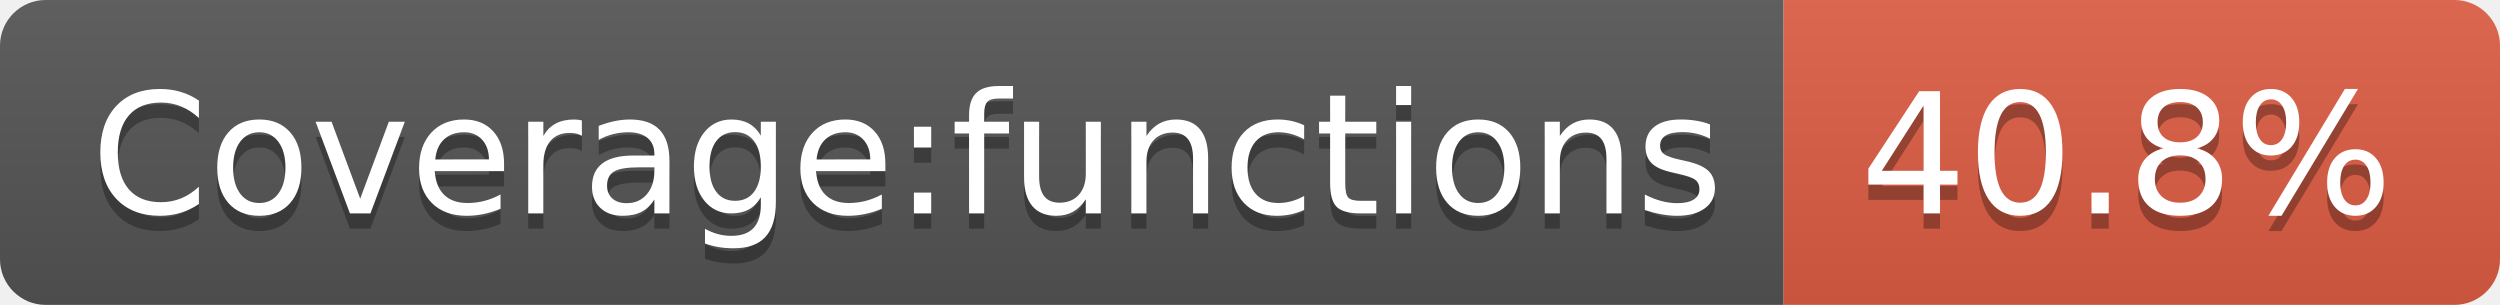
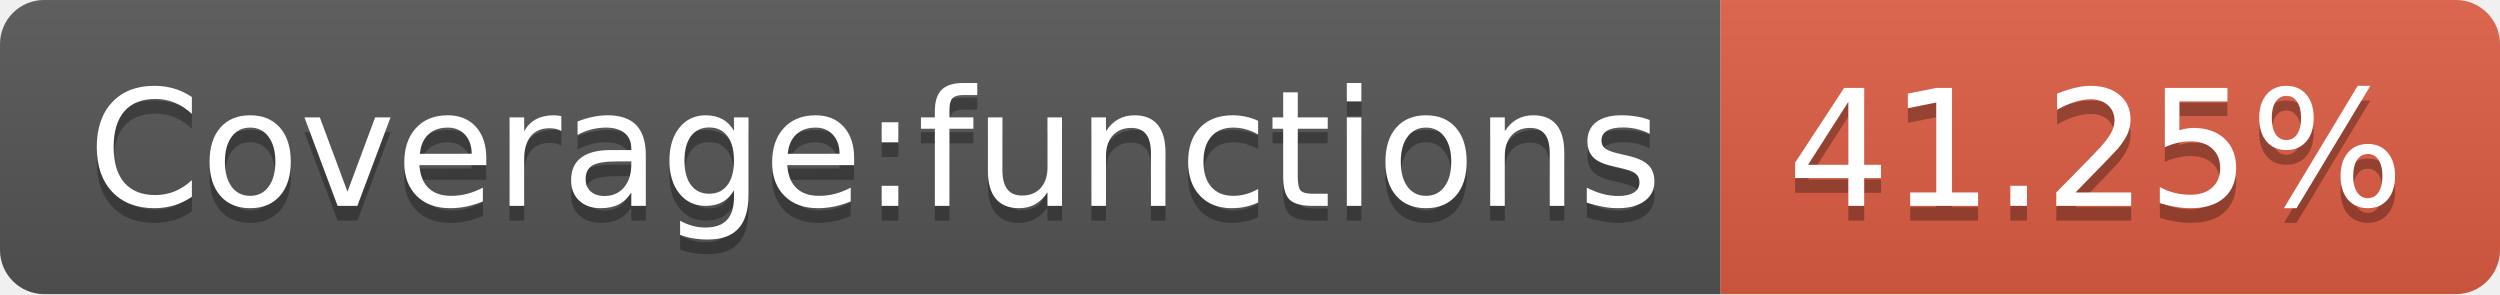
- <svg xmlns="http://www.w3.org/2000/svg" width="164" height="20" role="img" aria-label="Coverage:functions: 40.8%">
+ <svg xmlns="http://www.w3.org/2000/svg" width="170" height="20" role="img" aria-label="Coverage:functions: 41.25%">
  <linearGradient id="s" x2="0" y2="100%">
    <stop offset="0" stop-color="#bbb" stop-opacity=".1" />
    <stop offset="1" stop-opacity=".1" />
  </linearGradient>
  <clipPath id="r">
-     <rect width="164" height="20" rx="3" fill="#fff" />
+     <rect width="170" height="20" rx="3" fill="#fff" />
  </clipPath>
  <g clip-path="url(#r)">
    <rect width="117" height="20" fill="#555" />
-     <rect x="117" width="47" height="20" fill="#e05d44" />
-     <rect width="164" height="20" fill="url(#s)" />
+     <rect x="117" width="53" height="20" fill="#e05d44" />
+     <rect width="170" height="20" fill="url(#s)" />
  </g>
  <g fill="#fff" text-anchor="middle" font-family="Verdana,Geneva,DejaVu Sans,sans-serif" text-rendering="geometricPrecision" font-size="110">
    <text aria-hidden="true" x="595" y="150" fill="#010101" fill-opacity=".3" transform="scale(.1)" textLength="1070">Coverage:functions</text>
    <text x="595" y="140" transform="scale(.1)" fill="#fff" textLength="1070">Coverage:functions</text>
-     <text aria-hidden="true" x="1395" y="150" fill="#010101" fill-opacity=".3" transform="scale(.1)" textLength="370">40.8%</text>
-     <text x="1395" y="140" transform="scale(.1)" fill="#fff" textLength="370">40.8%</text>
+     <text aria-hidden="true" x="1425" y="150" fill="#010101" fill-opacity=".3" transform="scale(.1)" textLength="430">41.25%</text>
+     <text x="1425" y="140" transform="scale(.1)" fill="#fff" textLength="430">41.25%</text>
  </g>
</svg>
